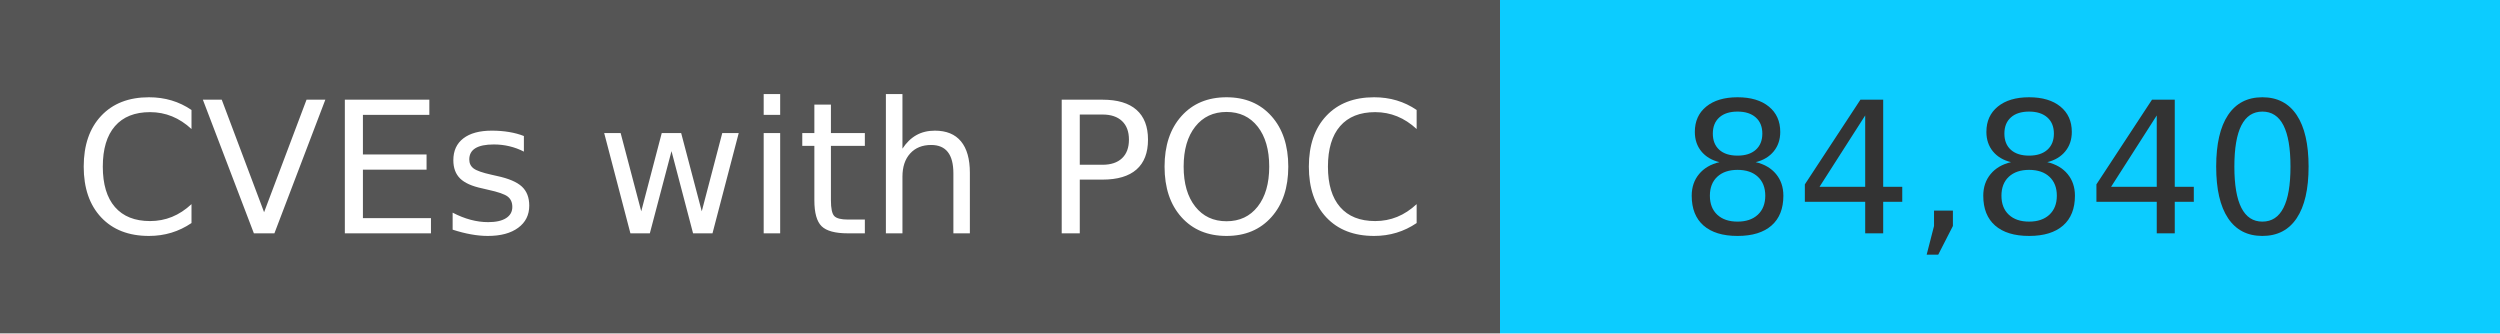
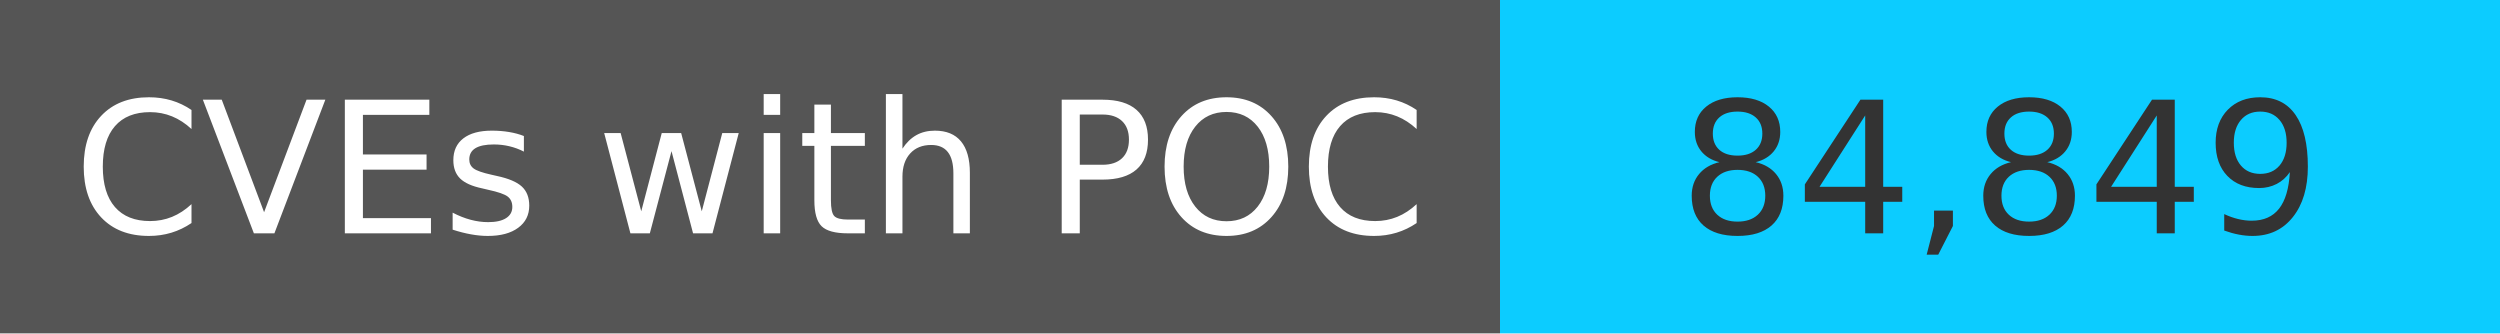
<svg xmlns="http://www.w3.org/2000/svg" width="150" height="20" role="img">
  <linearGradient id="s" x2="0" y2="100%">
    <stop offset="0" stop-color="#bbb" stop-opacity=".1" />
    <stop offset="1" stop-opacity=".1" />
  </linearGradient>
  <g>
    <rect width="90" height="20" fill="#555" />
    <rect x="90" width="267" height="20" fill="#0cccff" />
  </g>
  <g fill="#fff" text-anchor="middle" font-family="Verdana,Geneva,DejaVu Sans,sans-serif" text-rendering="geometricPrecision" font-size="110">
    <text x="450" y="140" transform="scale(.1)" fill="#fff">
            CVEs with POC
        </text>
    <text x="1200" y="140" transform="scale(.1)" fill="#333">
-             84,840
+             84,849
        </text>
  </g>
</svg>
